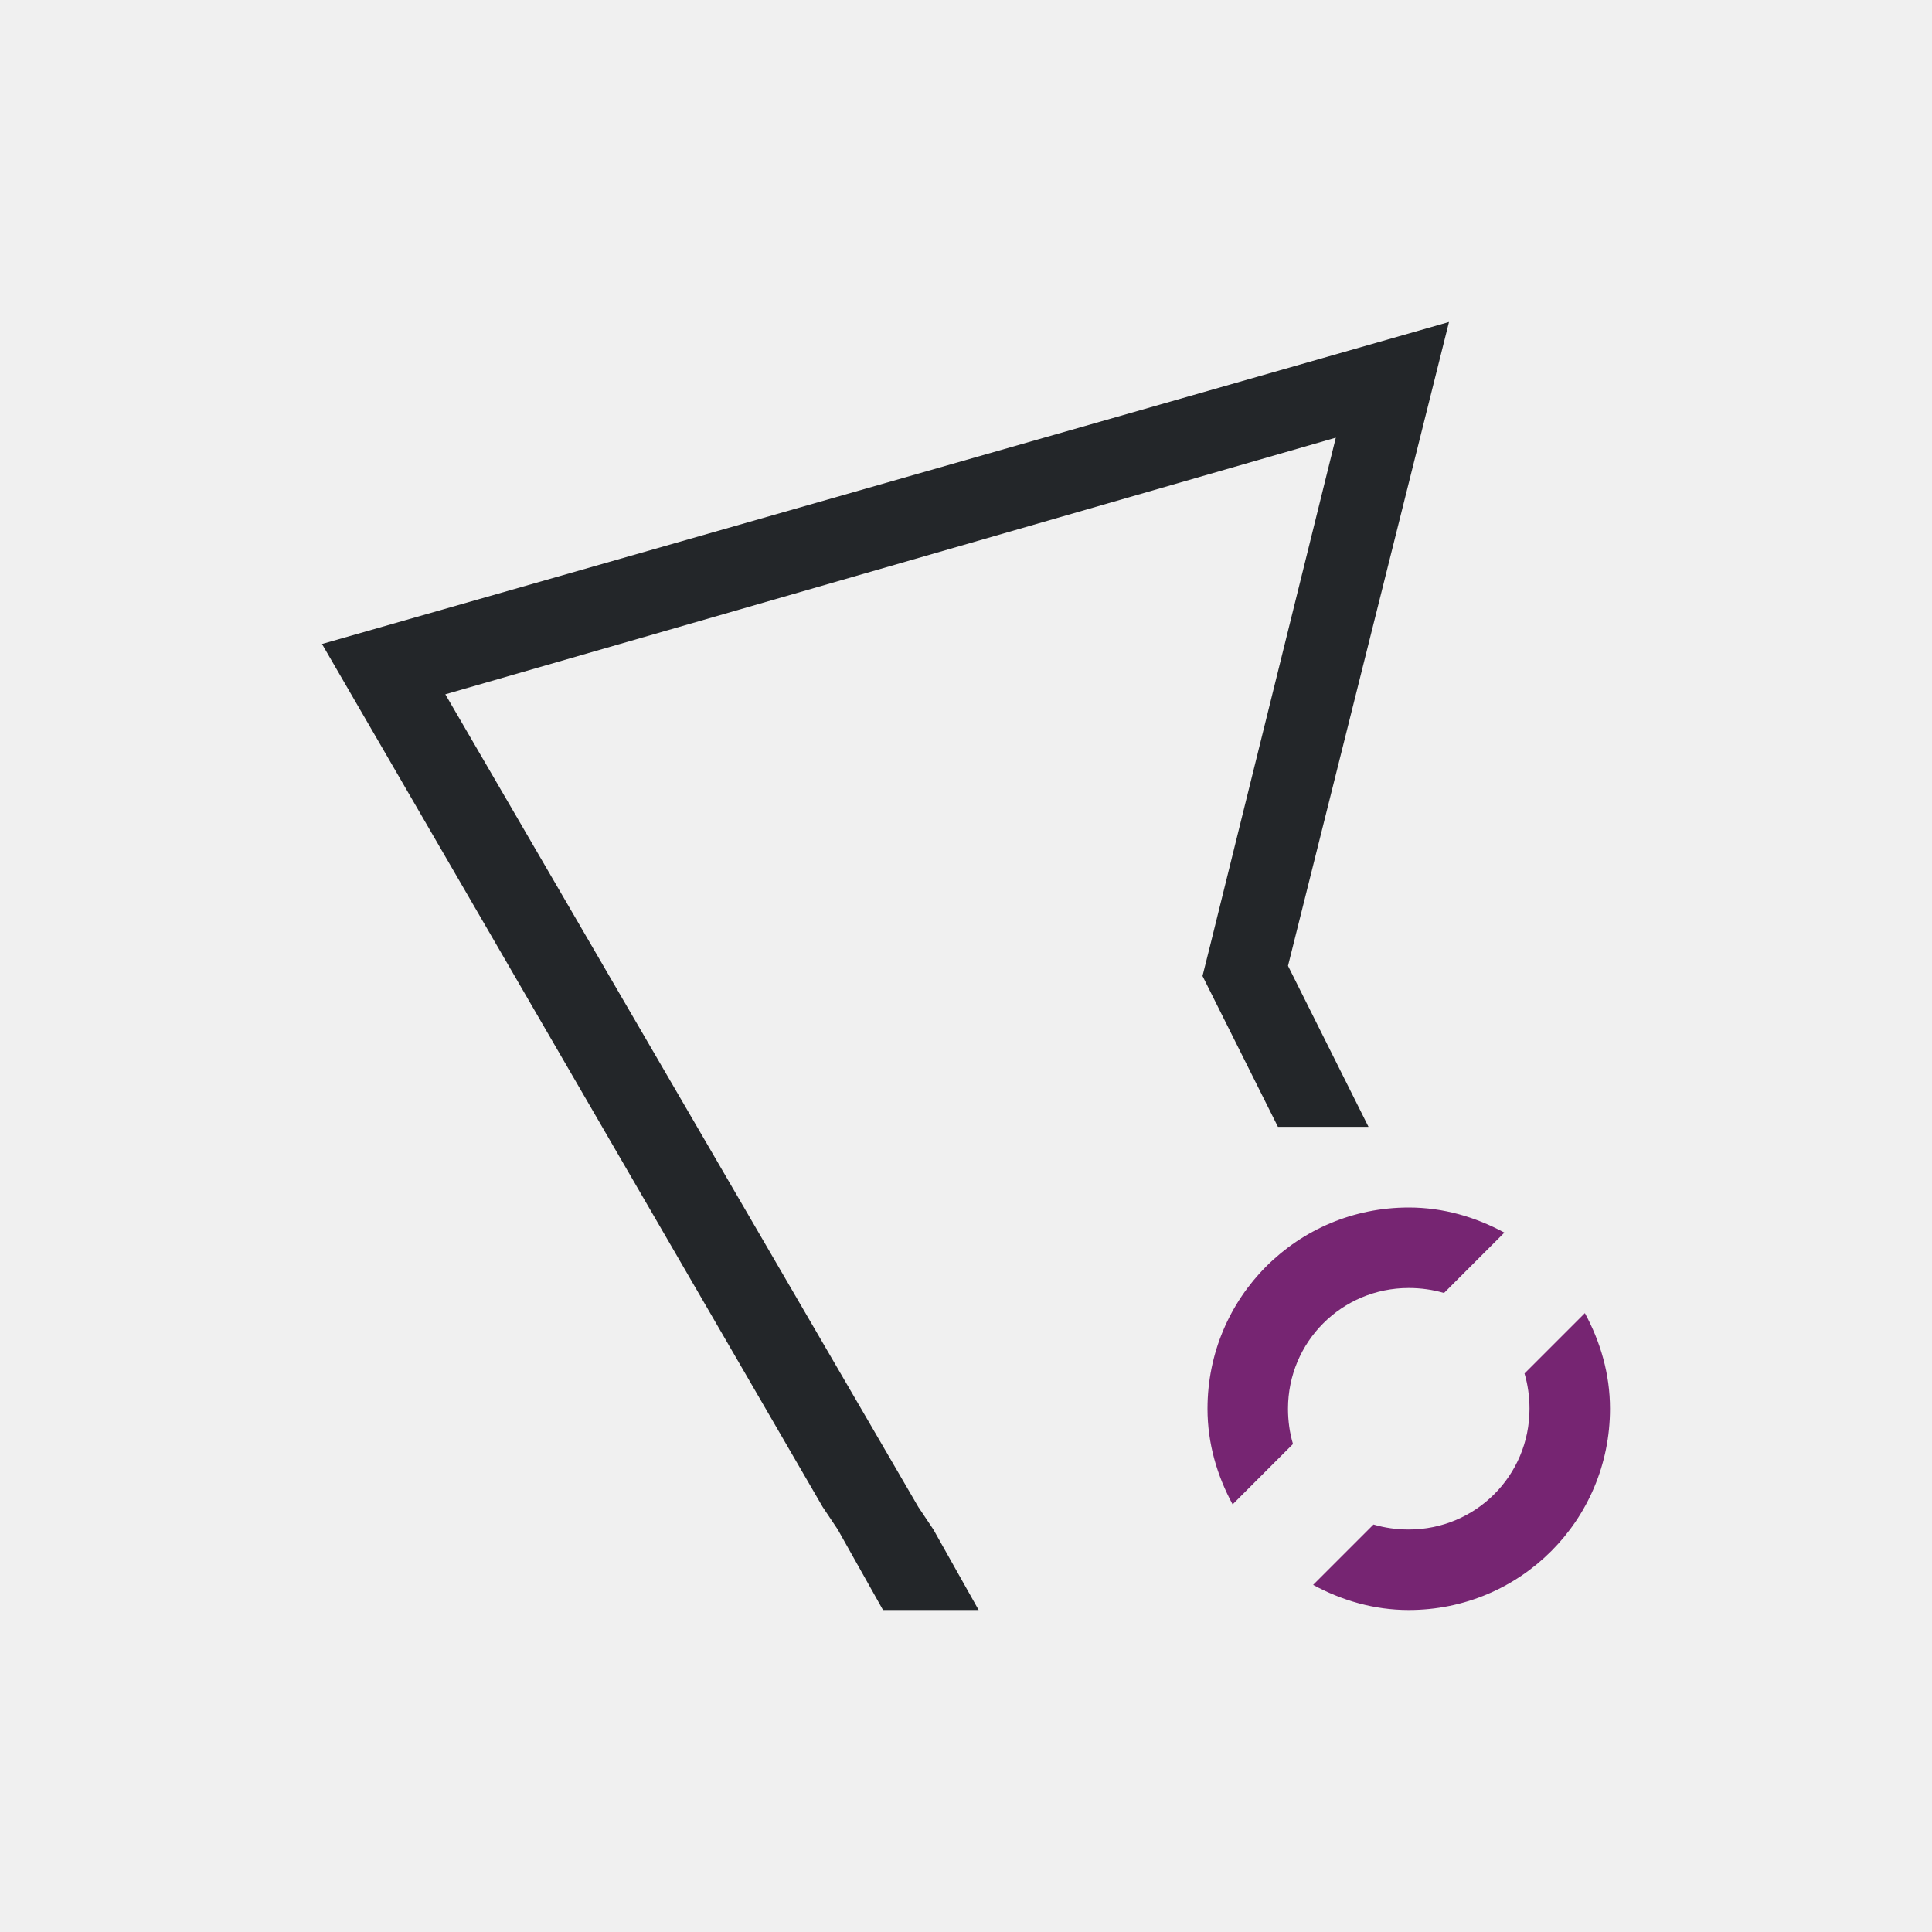
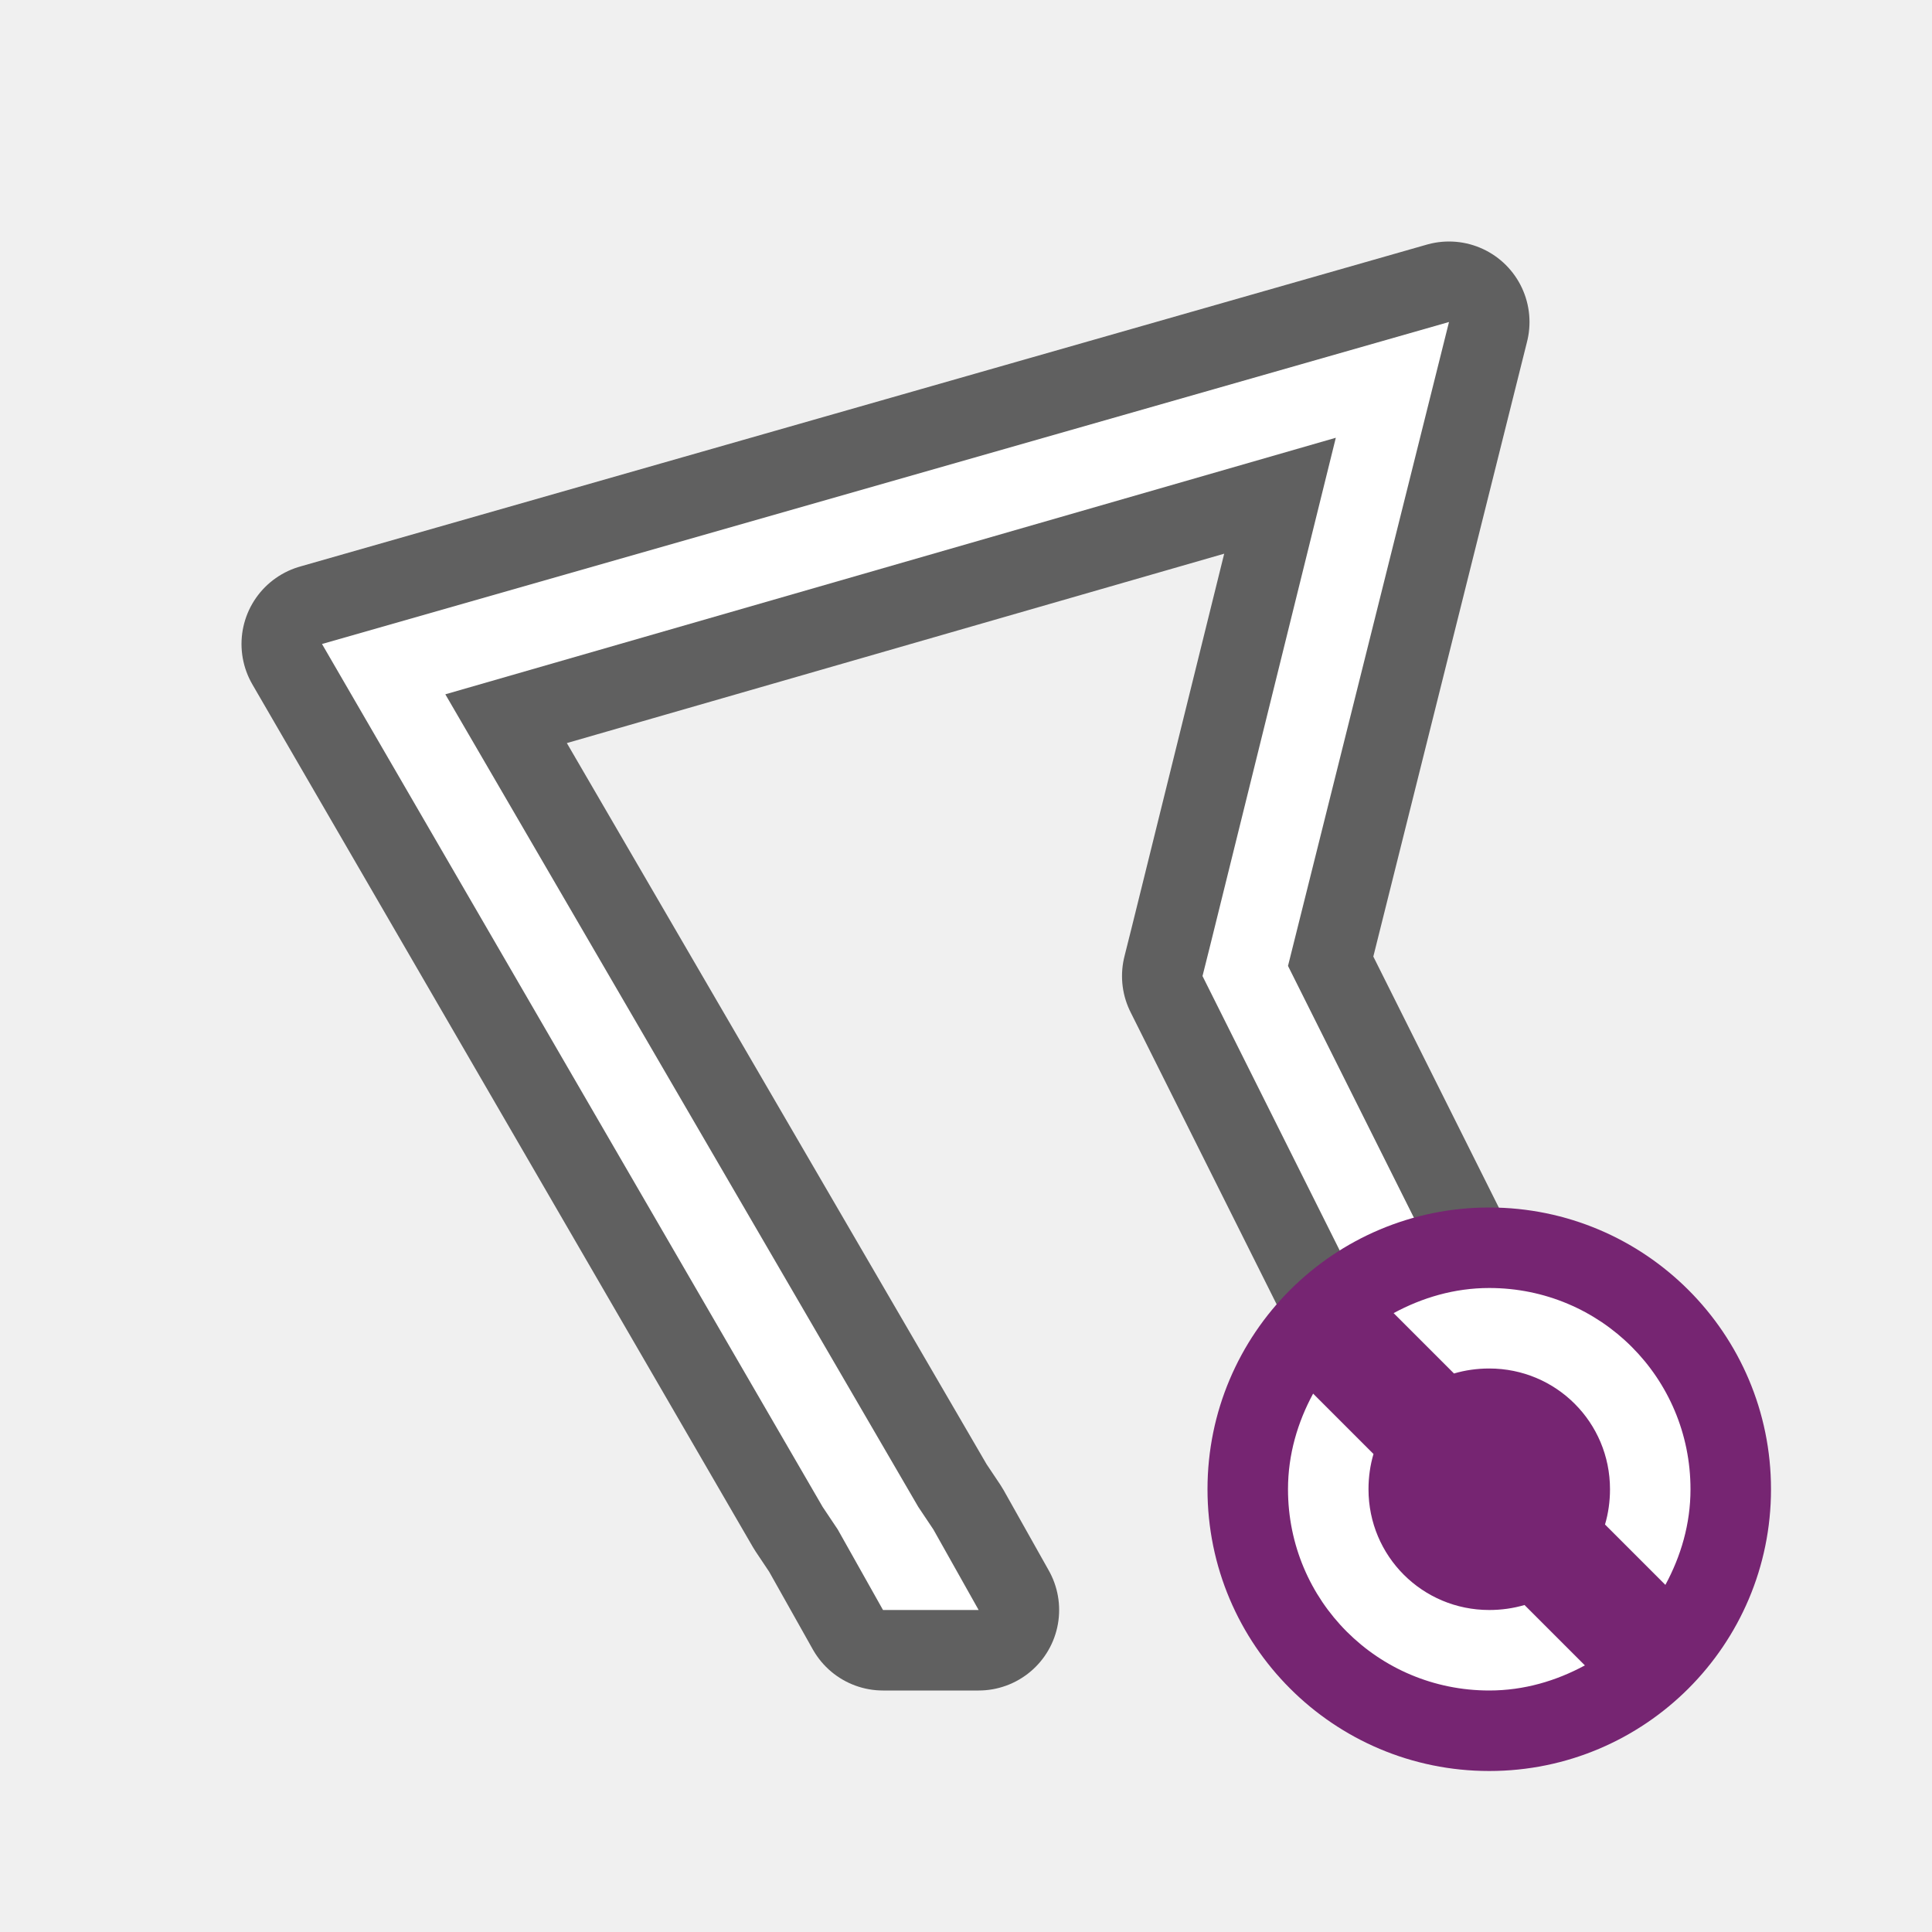
- <svg xmlns="http://www.w3.org/2000/svg" viewBox="0 0 24 24">
-   <path d="m18 4-14 4 6.219 10.719.188.281.562 1h1.188l-.562-1-.188-.281-5.875-10.094 11.062-3.188-1.562 6.312-.094.375.156.312.781 1.562h1.125l-1-2z" fill="#232629" />
-   <path d="m17.5 15c-1.385 0-2.5 1.115-2.5 2.5 0 .433.12.833.312 1.188l.75-.75c-.041-.137-.062-.287-.062-.438 0-.831.669-1.5 1.5-1.5.151 0 .3.021.438.062l.75-.75c-.355-.192-.754-.312-1.188-.312zm2.188 1.312-.75.75c.041.137.062.287.062.438 0 .831-.669 1.5-1.5 1.5-.151 0-.3-.021-.438-.062l-.75.75c.355.192.754.312 1.188.312 1.385 0 2.5-1.115 2.5-2.5 0-.433-.12-.833-.312-1.188z" fill="#762572" />
+ <svg xmlns="http://www.w3.org/2000/svg" viewBox="0 0 24 24" version="1.1" id="svg6">
+   <defs id="defs10" />
+   <path style="opacity:0.6;fill:#000000;stroke:#000000;stroke-width:2;stroke-linejoin:round;stroke-miterlimit:4;stroke-dasharray:none" id="path817" d="M 18,4 4,8 l 6.219,10.719 0.188,0.281 0.562,1 h 1.188 l -0.562,-1 -0.188,-0.281 -5.875,-10.094 11.062,-3.187 -1.562,6.312 -0.094,0.375 0.156,0.312 1.781,3.562 1.5,3 0.5,1 h 1.125 l -0.5,-1 -1.5,-3 -2,-4 z" />
+   <path d="M 18,4 4,8 l 6.219,10.719 0.188,0.281 0.562,1 h 1.188 l -0.562,-1 -0.188,-0.281 -5.875,-10.094 11.062,-3.187 -1.562,6.312 -0.094,0.375 0.156,0.312 1.781,3.562 1.5,3 0.5,1 h 1.125 l -0.5,-1 -1.5,-3 -2,-4 z" id="path2" style="fill:#ffffff" />
+   <circle style="opacity:1;vector-effect:none;fill:#762572;fill-opacity:1;stroke:none;stroke-width:3.5;stroke-linecap:butt;stroke-linejoin:round;stroke-miterlimit:4;stroke-dasharray:none;stroke-dashoffset:0;stroke-opacity:1" id="path2644" cy="18.5" cx="18.5" r="3.5" />
+   <path d="m 18.5,16 c -0.433,0 -0.833,0.12 -1.188,0.312 l 0.75,0.75 C 18.2,17.021 18.349,17 18.5,17 c 0.831,0 1.5,0.669 1.5,1.5 0,0.151 -0.021,0.3 -0.062,0.438 l 0.75,0.75 C 20.88,19.333 21,18.933 21,18.5 21,17.115 19.885,16 18.5,16 Z m -2.188,1.312 C 16.12,17.667 16,18.067 16,18.5 c 0,1.385 1.115,2.5 2.5,2.5 0.433,0 0.833,-0.12 1.188,-0.312 l -0.75,-0.75 C 18.8,19.979 18.651,20 18.5,20 17.669,20 17,19.331 17,18.5 c 0,-0.151 0.021,-0.3 0.062,-0.438 z" id="path4" style="fill:#ffffff;fill-opacity:1" />
</svg>
